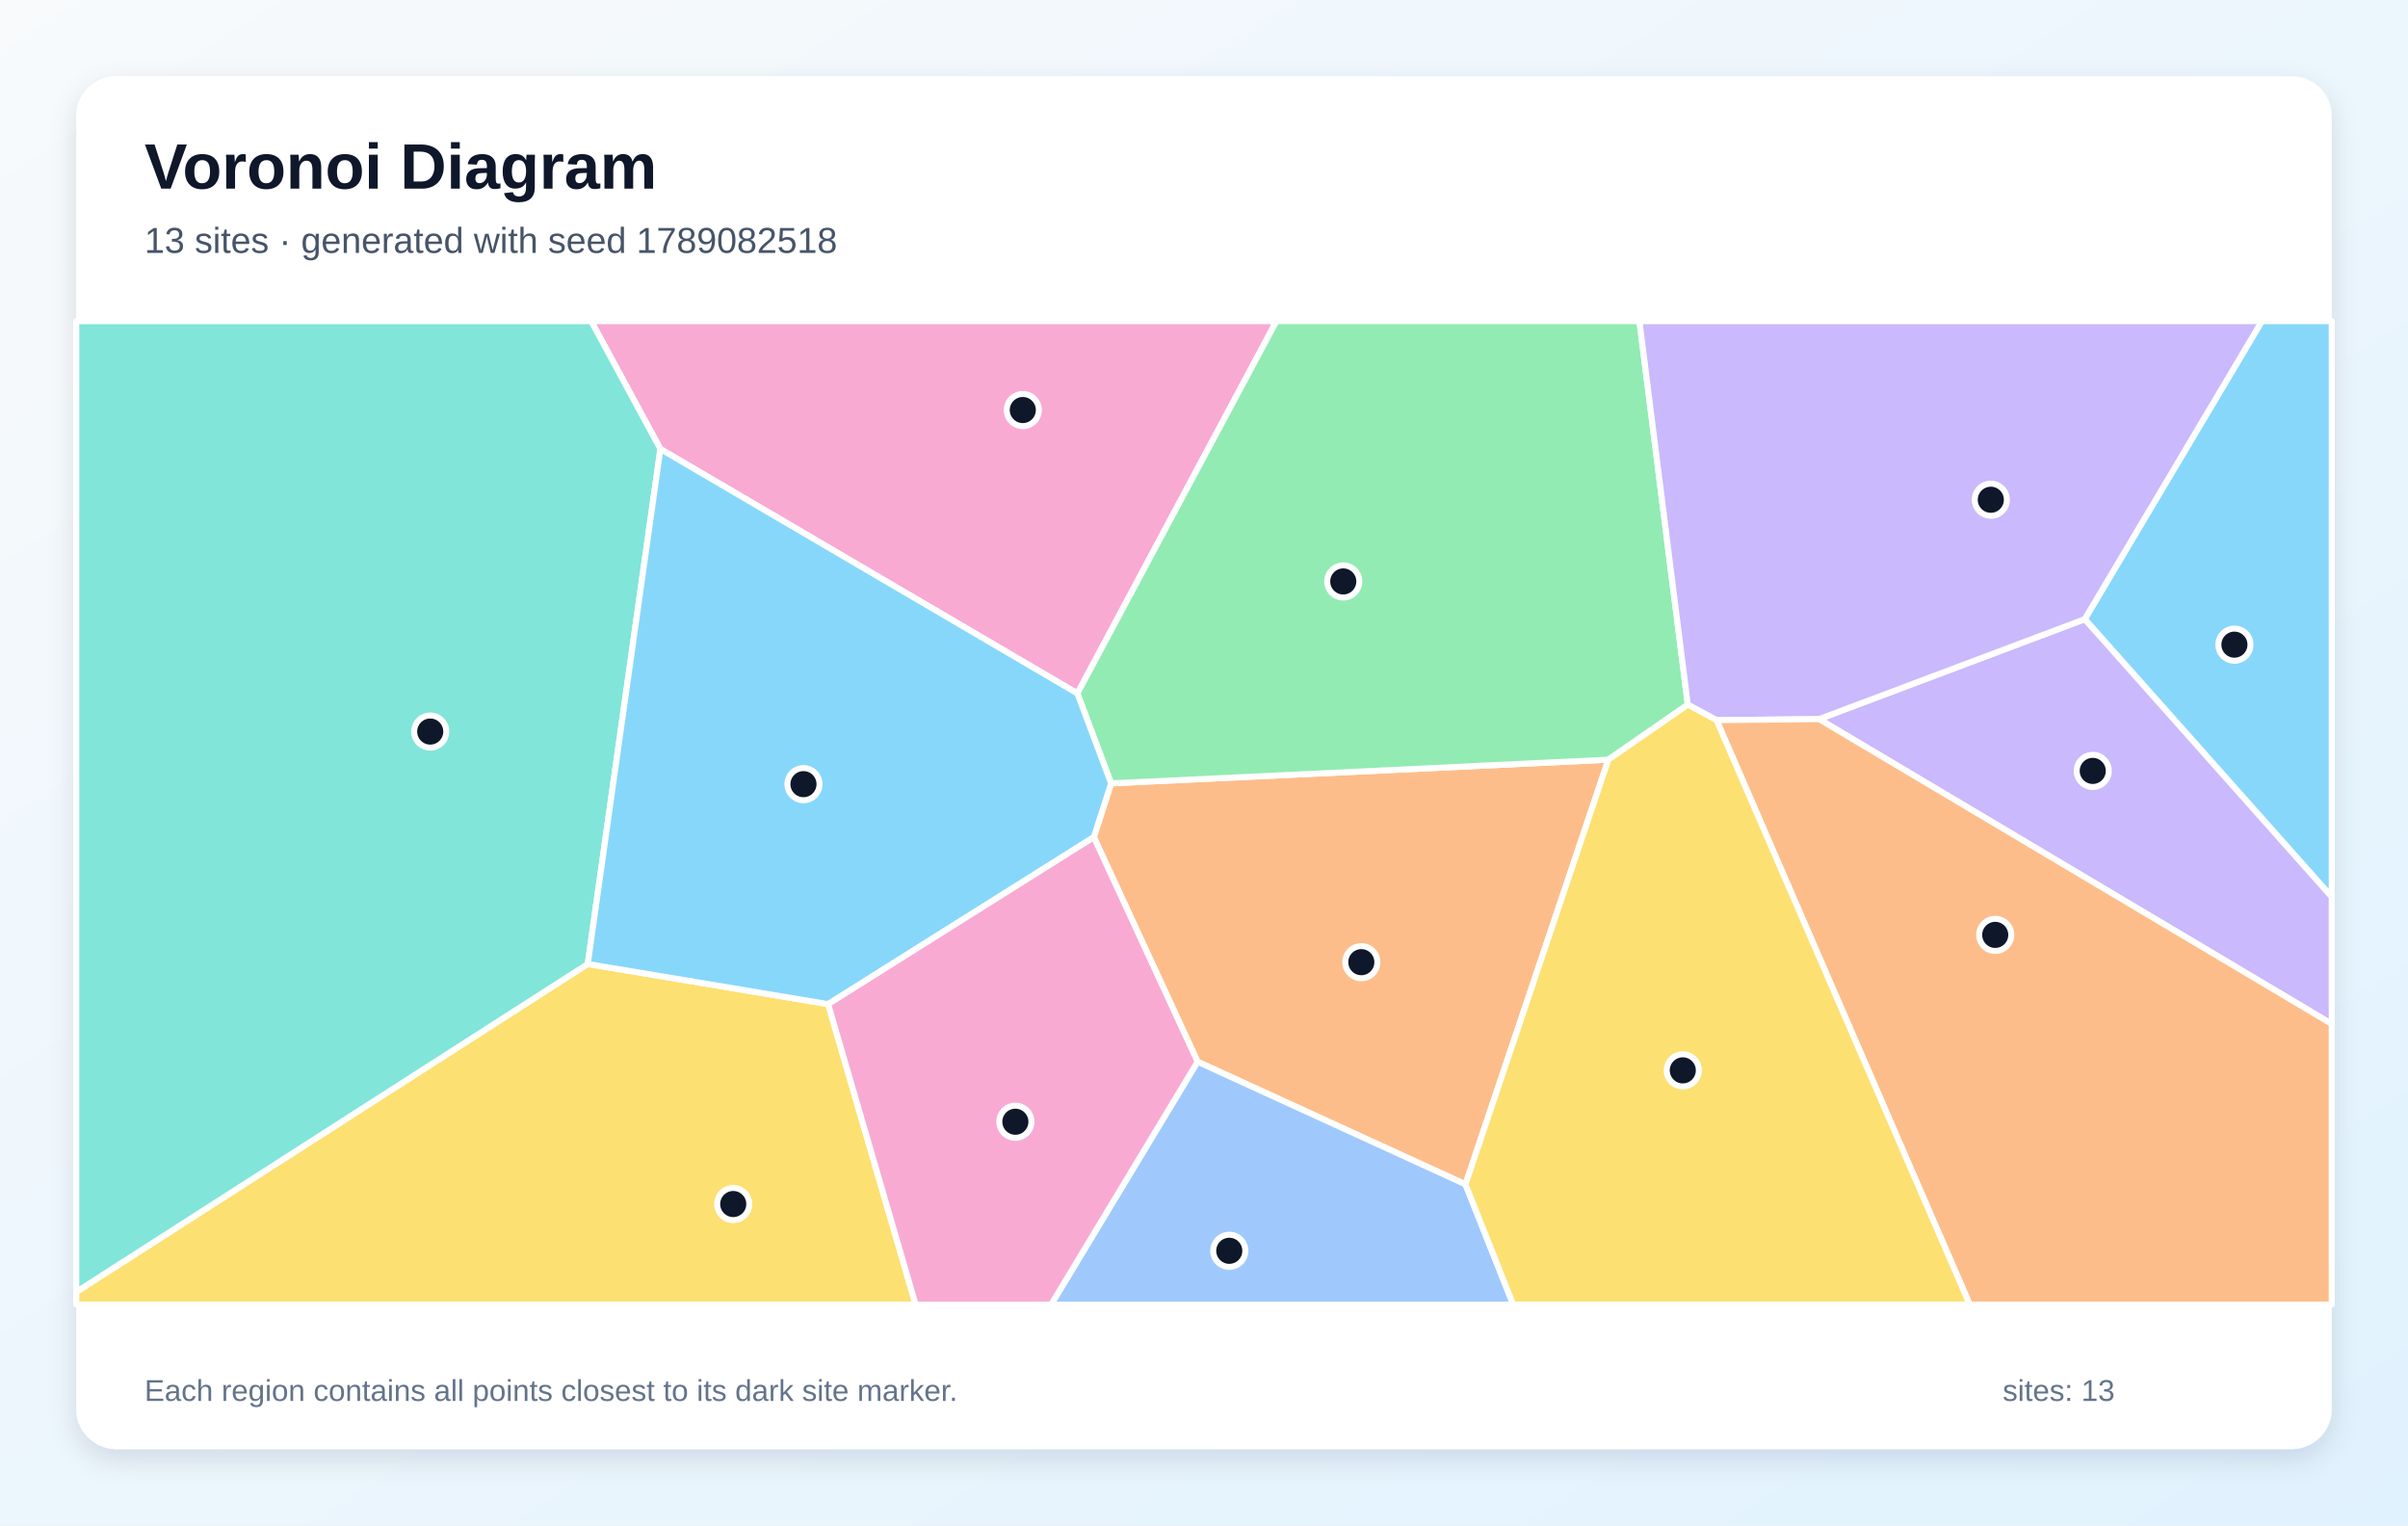
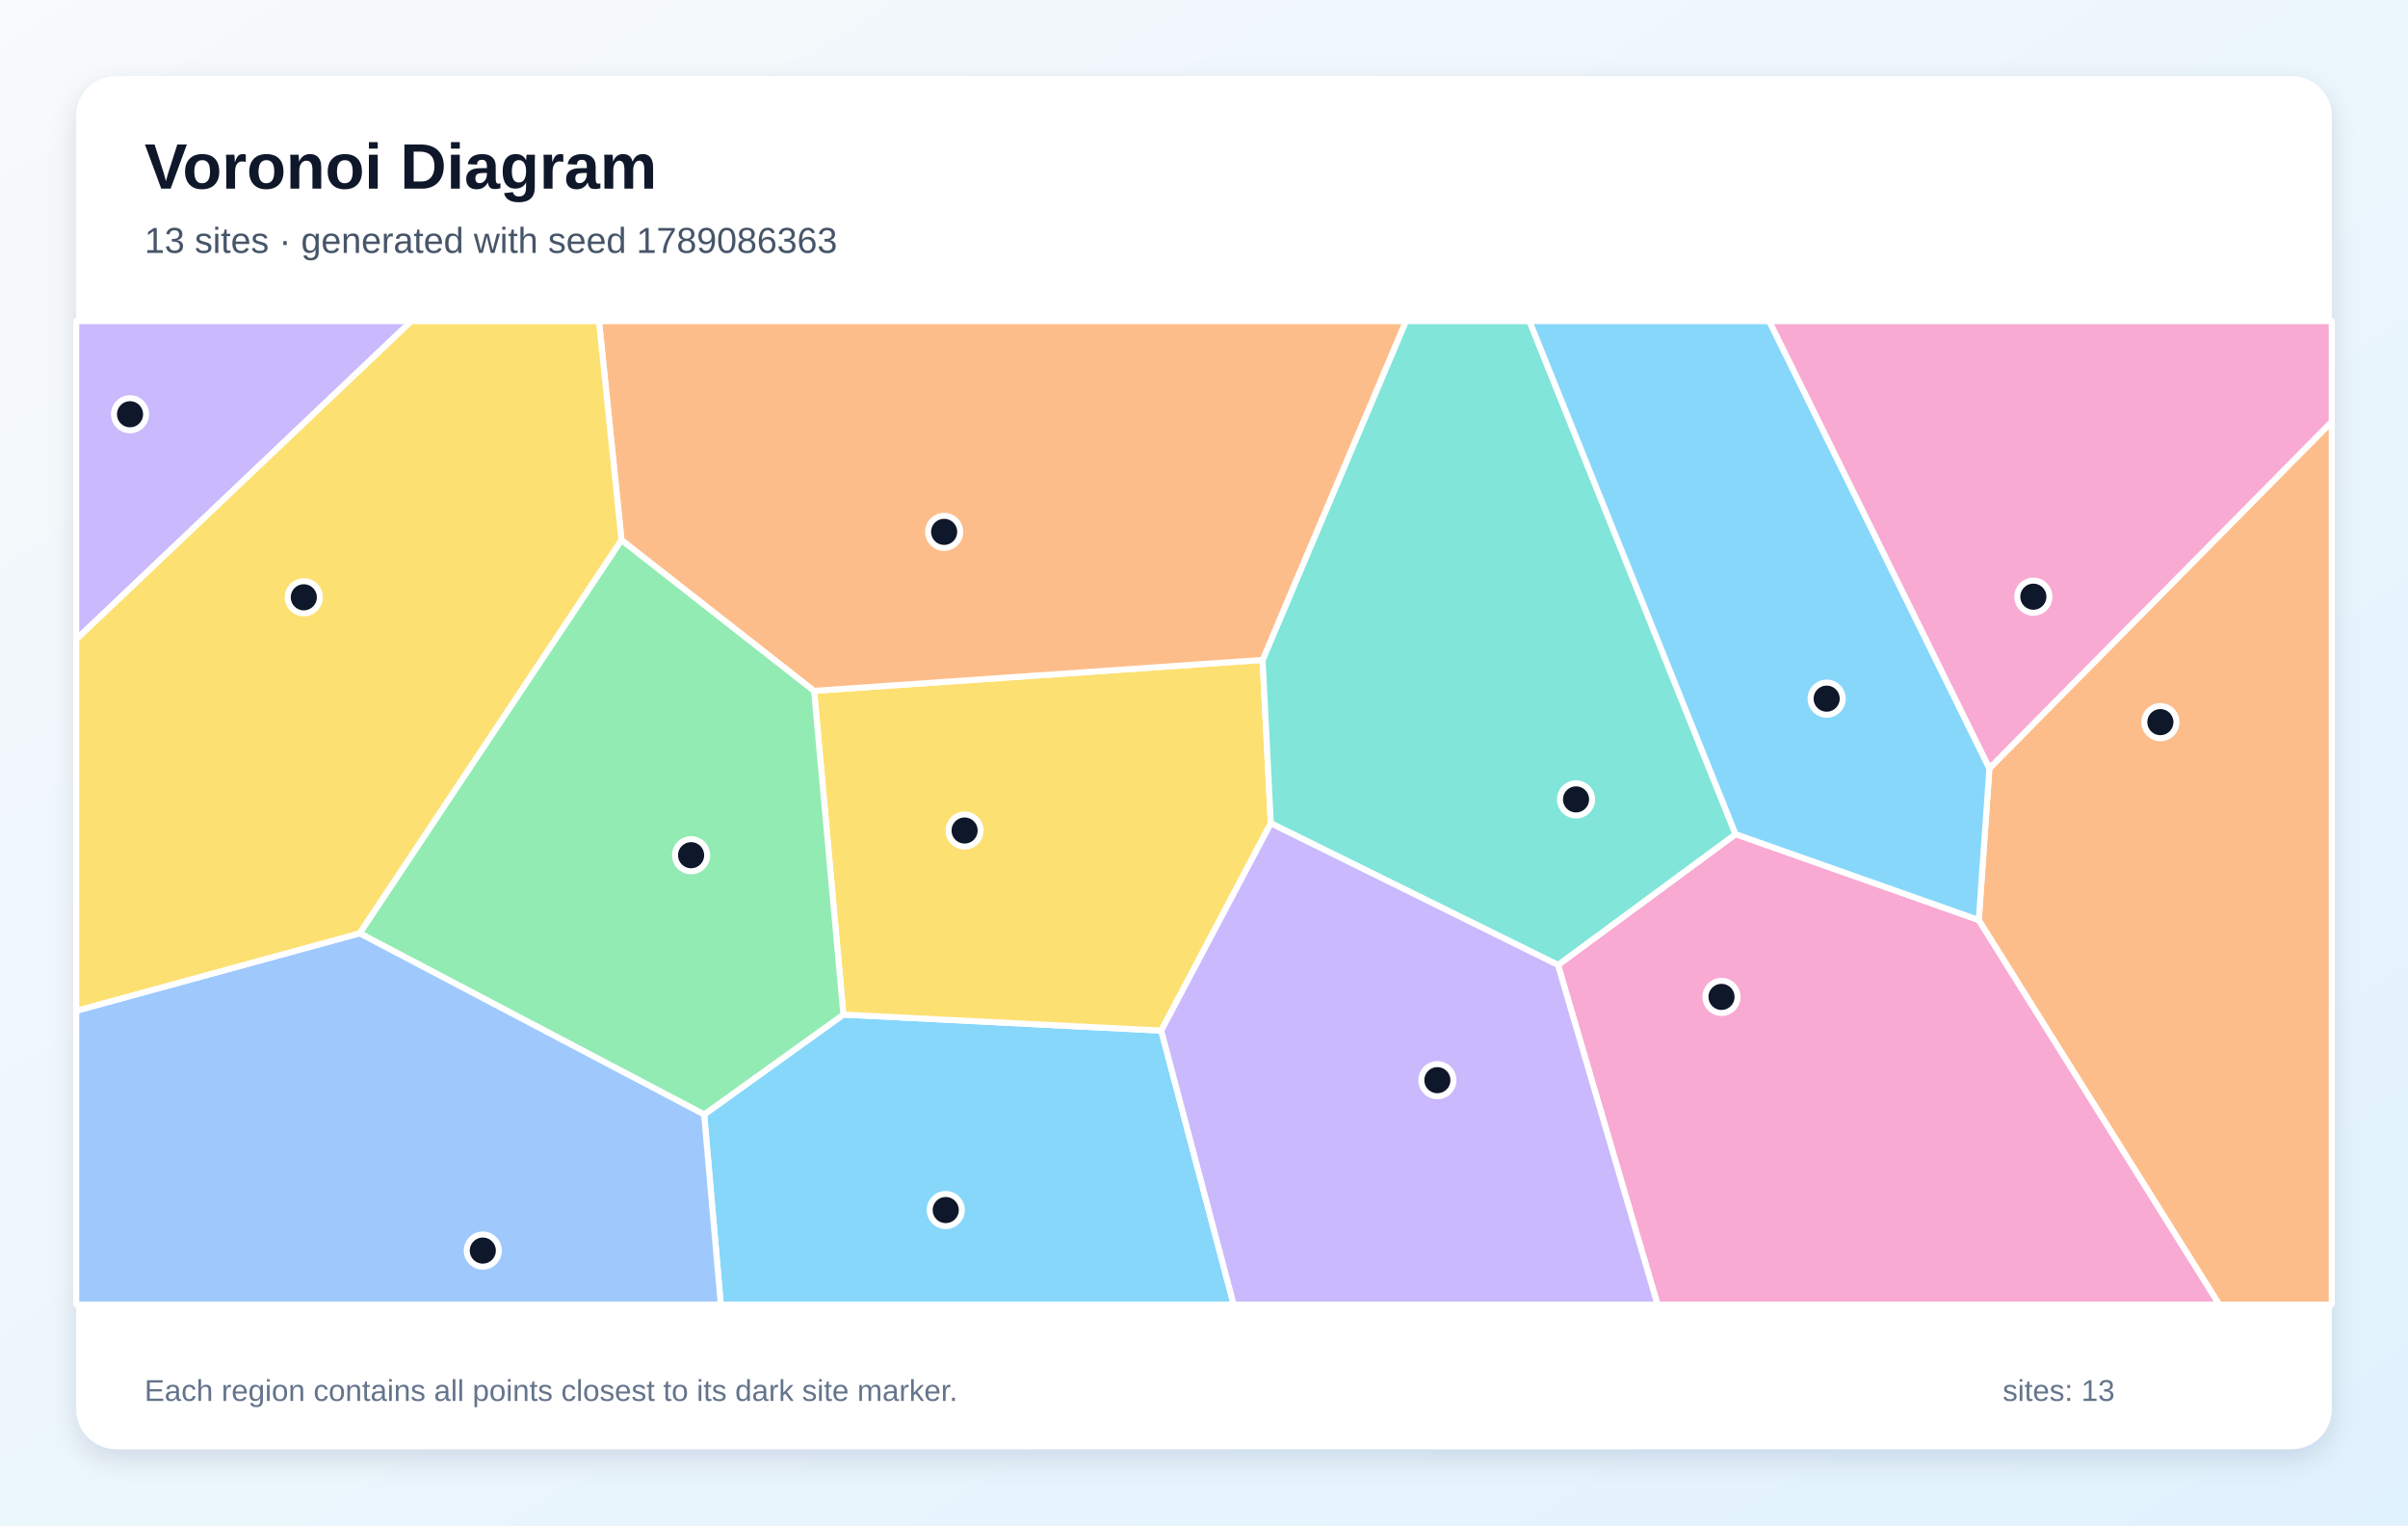
<svg xmlns="http://www.w3.org/2000/svg" width="1200" height="760" viewBox="0 0 1200 760" role="img" aria-labelledby="title description">
  <defs>
    <linearGradient id="background" x1="0" y1="0" x2="1" y2="1">
      <stop stop-color="#F8FAFC" />
      <stop offset="1" stop-color="#E0F2FE" />
    </linearGradient>
    <filter id="shadow" x="-10%" y="-10%" width="120%" height="120%">
      <feDropShadow dx="0" dy="5" stdDeviation="7" flood-color="#0F172A" flood-opacity=".12" />
    </filter>
  </defs>
  <rect width="1200" height="760" fill="url(#background)" />
  <rect x="38" y="38" width="1124" height="684" rx="20" fill="#FFFFFF" filter="url(#shadow)" />
  <g font-family="Arial, sans-serif">
    <text x="72" y="94" font-size="32" font-weight="700" fill="#0F172A">Voronoi Diagram</text>
-     <text x="72" y="126" font-size="18" fill="#475569">13 sites · generated with seed 1789082518</text>
+     <text x="72" y="126" font-size="18" fill="#475569">13 sites · generated with seed 1789086363</text>
  </g>
  <g stroke="#FFFFFF" stroke-width="3" stroke-linejoin="round">
-     <polygon points="1038.9,308.5 1127.2,160.0 1162.0,160.0 1162.0,446.9" fill="#38BDF8" fill-opacity="0.60" />
-     <polygon points="906.5,358.3 1038.9,308.5 1162.0,446.9 1162.0,510.2" fill="#A78BFA" fill-opacity="0.60" />
-     <polygon points="329.1,223.7 294.6,160.0 636.1,160.0 536.9,345.5" fill="#F472B6" fill-opacity="0.60" />
-     <polygon points="730.3,590.1 596.8,529.0 545.1,417.1 553.7,390.3 801.5,378.5" fill="#FB923C" fill-opacity="0.60" />
-     <polygon points="38.0,643.7 292.9,480.3 412.7,500.3 456.3,650.0 38.0,650.0" fill="#FACC15" fill-opacity="0.60" />
-     <polygon points="841.1,351.1 801.5,378.5 553.7,390.3 536.9,345.5 636.1,160.0 817.0,160.0" fill="#4ADE80" fill-opacity="0.60" />
-     <polygon points="292.9,480.3 38.0,643.7 38.0,160.0 294.6,160.0 329.1,223.7" fill="#2DD4BF" fill-opacity="0.60" />
-     <polygon points="596.8,529.0 730.3,590.1 754.1,650.0 523.8,650.0" fill="#60A5FA" fill-opacity="0.60" />
-     <polygon points="412.7,500.3 292.9,480.3 329.1,223.7 536.9,345.5 553.7,390.3 545.1,417.1" fill="#38BDF8" fill-opacity="0.60" />
-     <polygon points="855.4,358.8 841.1,351.1 817.0,160.0 1127.2,160.0 1038.9,308.5 906.5,358.3" fill="#A78BFA" fill-opacity="0.60" />
-     <polygon points="412.7,500.3 545.1,417.1 596.8,529.0 523.8,650.0 456.3,650.0" fill="#F472B6" fill-opacity="0.60" />
-     <polygon points="855.4,358.8 906.5,358.3 1162.0,510.2 1162.0,650.0 981.6,650.0" fill="#FB923C" fill-opacity="0.60" />
-     <polygon points="730.3,590.1 801.5,378.5 841.1,351.1 855.4,358.8 981.6,650.0 754.1,650.0" fill="#FACC15" fill-opacity="0.60" />
+     <polygon points="350.9,555.3 420.3,505.5 578.7,513.5 614.8,650.0 359.2,650.0" fill="#38BDF8" fill-opacity="0.60" />
+     <polygon points="38.0,318.6 38.0,160.0 205.0,160.0" fill="#A78BFA" fill-opacity="0.60" />
+     <polygon points="776.4,480.8 864.9,415.6 986.1,458.4 1106.0,650.0 826.0,650.0" fill="#F472B6" fill-opacity="0.60" />
+     <polygon points="986.1,458.4 991.4,382.8 1162.0,210.1 1162.0,650.0 1106.0,650.0" fill="#FB923C" fill-opacity="0.60" />
+     <polygon points="629.2,328.8 633.3,410.2 578.7,513.5 420.3,505.5 405.7,344.2" fill="#FACC15" fill-opacity="0.60" />
+     <polygon points="179.2,465.0 309.7,269.0 405.7,344.2 420.3,505.5 350.9,555.3" fill="#4ADE80" fill-opacity="0.60" />
+     <polygon points="864.9,415.6 776.4,480.8 633.3,410.2 629.2,328.8 700.6,160.0 762.2,160.0" fill="#2DD4BF" fill-opacity="0.60" />
+     <polygon points="38.0,503.6 179.2,465.0 350.9,555.3 359.2,650.0 38.0,650.0" fill="#60A5FA" fill-opacity="0.60" />
+     <polygon points="991.4,382.8 986.1,458.4 864.9,415.6 762.2,160.0 881.7,160.0" fill="#38BDF8" fill-opacity="0.60" />
+     <polygon points="578.7,513.5 633.3,410.2 776.4,480.8 826.0,650.0 614.8,650.0" fill="#A78BFA" fill-opacity="0.60" />
+     <polygon points="991.4,382.8 881.7,160.0 1162.0,160.0 1162.0,210.1" fill="#F472B6" fill-opacity="0.60" />
+     <polygon points="629.2,328.8 405.7,344.2 309.7,269.0 298.5,160.0 700.6,160.0" fill="#FB923C" fill-opacity="0.60" />
+     <polygon points="38.0,503.6 38.0,318.6 205.0,160.0 298.5,160.0 309.7,269.0 179.2,465.0" fill="#FACC15" fill-opacity="0.60" />
  </g>
  <g>
-     <circle cx="1113.5" cy="321.2" r="8" fill="#0F172A" stroke="#FFFFFF" stroke-width="3" />
-     <circle cx="1042.9" cy="384.1" r="8" fill="#0F172A" stroke="#FFFFFF" stroke-width="3" />
-     <circle cx="509.7" cy="204.3" r="8" fill="#0F172A" stroke="#FFFFFF" stroke-width="3" />
-     <circle cx="678.4" cy="479.4" r="8" fill="#0F172A" stroke="#FFFFFF" stroke-width="3" />
-     <circle cx="365.4" cy="599.9" r="8" fill="#0F172A" stroke="#FFFFFF" stroke-width="3" />
-     <circle cx="669.4" cy="289.7" r="8" fill="#0F172A" stroke="#FFFFFF" stroke-width="3" />
-     <circle cx="214.4" cy="364.5" r="8" fill="#0F172A" stroke="#FFFFFF" stroke-width="3" />
-     <circle cx="612.6" cy="623.2" r="8" fill="#0F172A" stroke="#FFFFFF" stroke-width="3" />
-     <circle cx="400.4" cy="390.7" r="8" fill="#0F172A" stroke="#FFFFFF" stroke-width="3" />
-     <circle cx="992.1" cy="249.0" r="8" fill="#0F172A" stroke="#FFFFFF" stroke-width="3" />
-     <circle cx="506.0" cy="558.9" r="8" fill="#0F172A" stroke="#FFFFFF" stroke-width="3" />
-     <circle cx="994.3" cy="465.8" r="8" fill="#0F172A" stroke="#FFFFFF" stroke-width="3" />
-     <circle cx="838.6" cy="533.3" r="8" fill="#0F172A" stroke="#FFFFFF" stroke-width="3" />
+     <circle cx="471.3" cy="602.9" r="8" fill="#0F172A" stroke="#FFFFFF" stroke-width="3" />
+     <circle cx="64.8" cy="206.4" r="8" fill="#0F172A" stroke="#FFFFFF" stroke-width="3" />
+     <circle cx="857.9" cy="496.7" r="8" fill="#0F172A" stroke="#FFFFFF" stroke-width="3" />
+     <circle cx="1076.6" cy="359.8" r="8" fill="#0F172A" stroke="#FFFFFF" stroke-width="3" />
+     <circle cx="480.7" cy="413.8" r="8" fill="#0F172A" stroke="#FFFFFF" stroke-width="3" />
+     <circle cx="344.4" cy="426.1" r="8" fill="#0F172A" stroke="#FFFFFF" stroke-width="3" />
+     <circle cx="785.4" cy="398.3" r="8" fill="#0F172A" stroke="#FFFFFF" stroke-width="3" />
+     <circle cx="240.6" cy="623.1" r="8" fill="#0F172A" stroke="#FFFFFF" stroke-width="3" />
+     <circle cx="910.3" cy="348.1" r="8" fill="#0F172A" stroke="#FFFFFF" stroke-width="3" />
+     <circle cx="716.3" cy="538.2" r="8" fill="#0F172A" stroke="#FFFFFF" stroke-width="3" />
+     <circle cx="1013.3" cy="297.3" r="8" fill="#0F172A" stroke="#FFFFFF" stroke-width="3" />
+     <circle cx="470.5" cy="265.0" r="8" fill="#0F172A" stroke="#FFFFFF" stroke-width="3" />
+     <circle cx="151.4" cy="297.6" r="8" fill="#0F172A" stroke="#FFFFFF" stroke-width="3" />
  </g>
  <g font-family="Arial, sans-serif" font-size="15" fill="#64748B">
    <text x="72" y="698">Each region contains all points closest to its dark site marker.</text>
    <text x="998" y="698">sites: 13</text>
  </g>
</svg>
